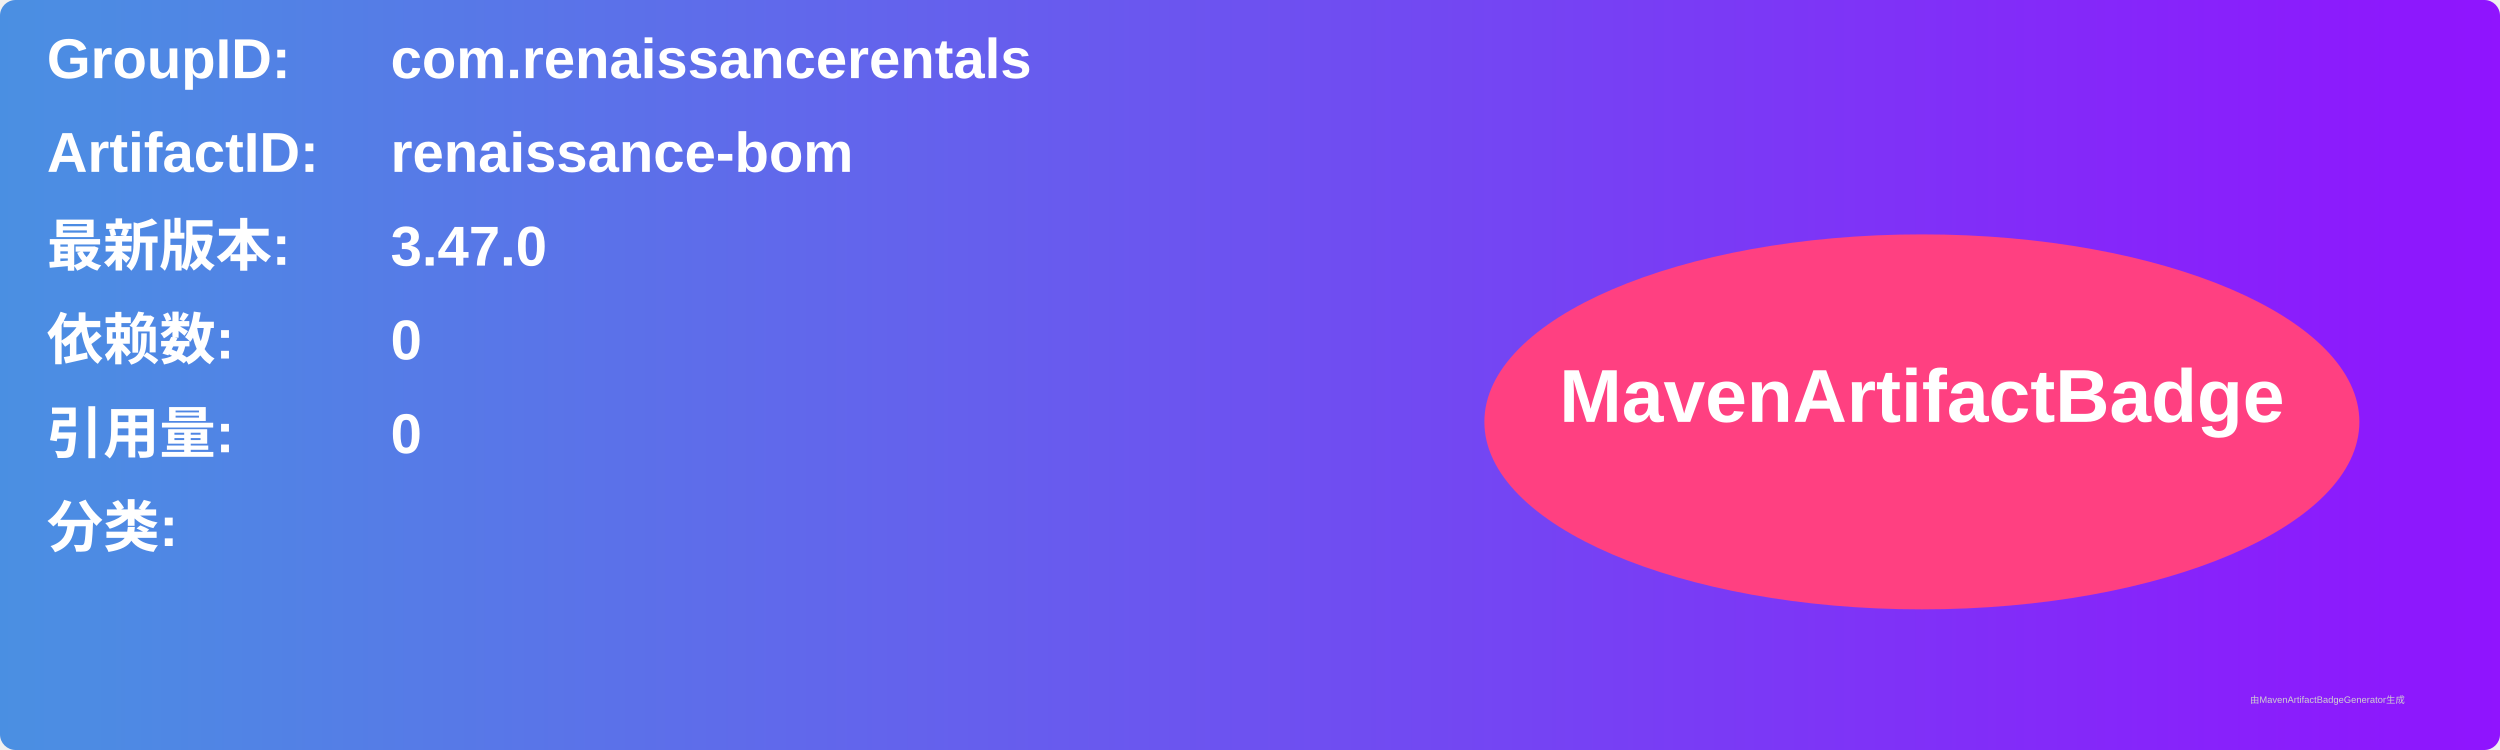
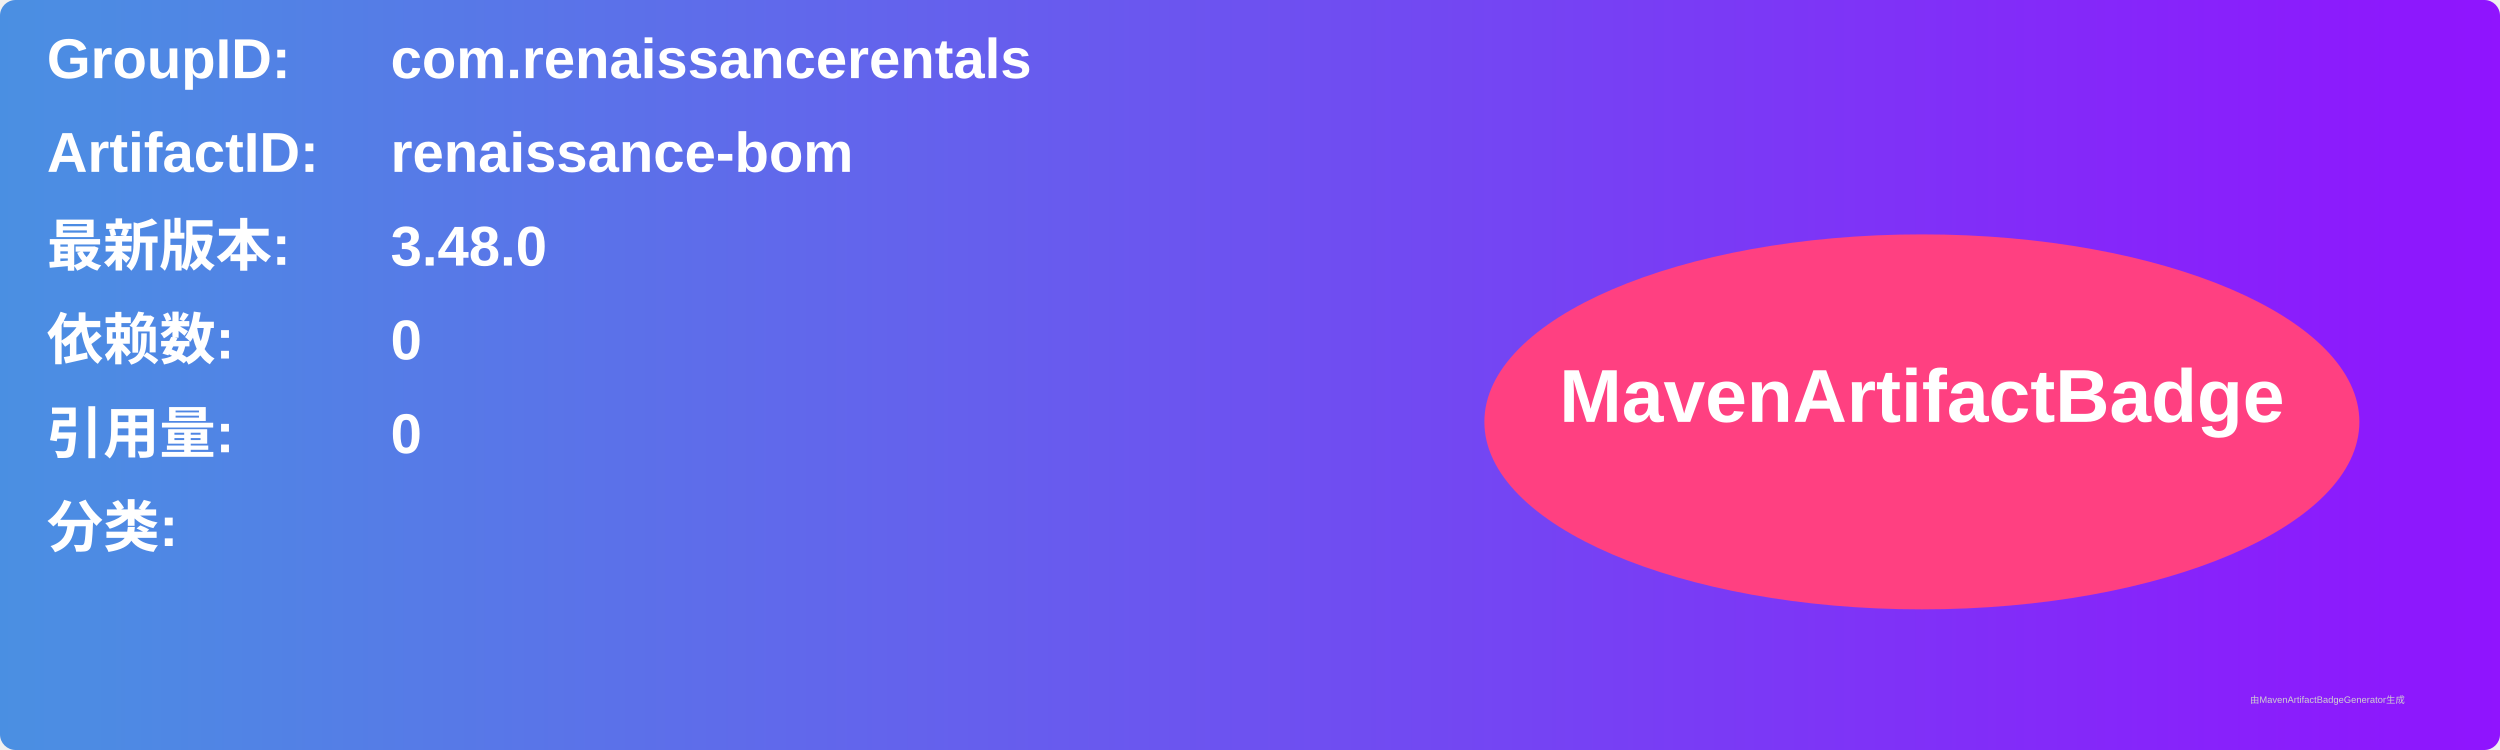
<svg xmlns="http://www.w3.org/2000/svg" width="800" height="240" viewBox="0 0 800 240">
  <linearGradient id="grad" x1="0%" y1="0%" x2="100%" y2="0%">
    <stop offset="0%" stop-color="#4a90e2" />
    <stop offset="100%" stop-color="#9013fe" />
  </linearGradient>
  <rect width="100%" height="100%" rx="5" ry="5" fill="url(#grad)" />
  <g transform="translate(15, 15)">
    <text x="0" y="10" font-family="Arial" font-size="18" fill="white" font-weight="bold" width="260">GroupID:</text>
    <text x="110" y="10" font-family="Arial" font-size="18" fill="white" font-weight="bold" width="460">com.renaissancerentals</text>
    <text x="0" y="40" font-family="Arial" font-size="18" fill="white" font-weight="bold" width="260">ArtifactID:</text>
    <text x="110" y="40" font-family="Arial" font-size="18" fill="white" font-weight="bold" width="460">renaissance-bom</text>
    <text x="0" y="70" font-family="Arial" font-size="18" fill="white" font-weight="bold">最新版本:</text>
    <text x="110" y="70" font-family="Arial" font-size="18" fill="white" font-weight="bold">
-       <tspan font-weight="bold">3.47.0</tspan>
+       <tspan font-weight="bold">3.48.0</tspan>
    </text>
    <text x="0" y="100" font-family="Arial" font-size="18" fill="white" font-weight="bold">依赖数: </text>
    <text x="110" y="100" font-family="Arial" font-size="18" fill="white">
      <tspan font-weight="bold">0</tspan>
    </text>
    <text x="0" y="130" font-family="Arial" font-size="18" fill="white" font-weight="bold">引用量: </text>
    <text x="110" y="130" font-family="Arial" font-size="18" fill="white">
      <tspan font-weight="bold">0</tspan>
    </text>
    <text x="0" y="160" font-family="Arial" font-size="18" fill="white" font-weight="bold">分类:</text>
    <text x="10" y="190" font-family="Arial" font-size="10" fill="white">
      <tspan font-weight="bold" />
    </text>
    <ellipse cx="600" cy="120" rx="140" ry="60" fill="#ff4081" />
    <text x="600" y="120" text-anchor="middle" font-family="Arial" font-size="24" fill="white" font-weight="bold">MavenArtifactBadge</text>
  </g>
  <text x="720" y="225" font-family="Arial" font-size="3" fill="#d0d0d0">由MavenArtifactBadgeGenerator生成</text>
</svg>
